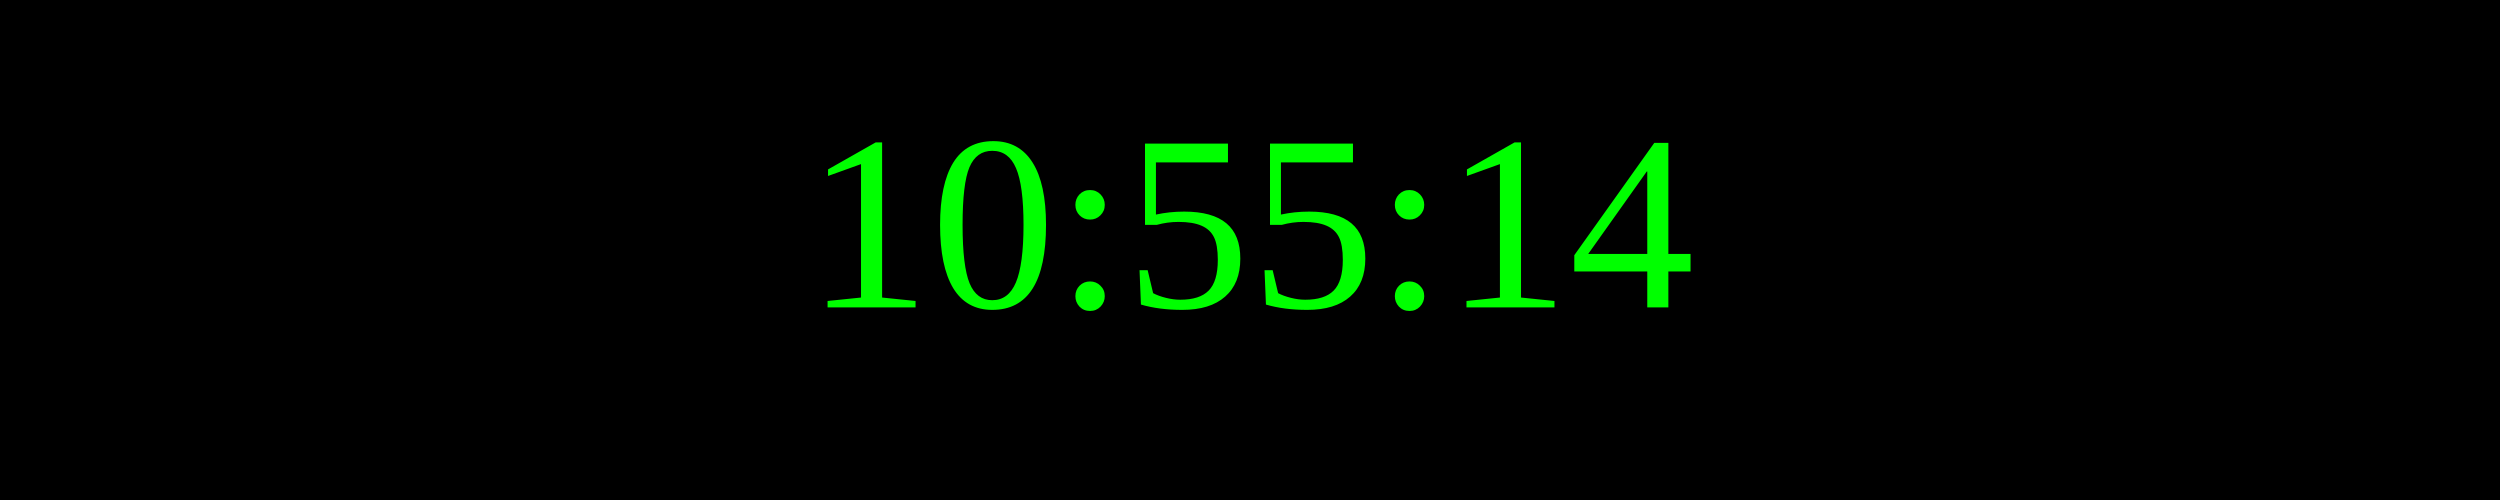
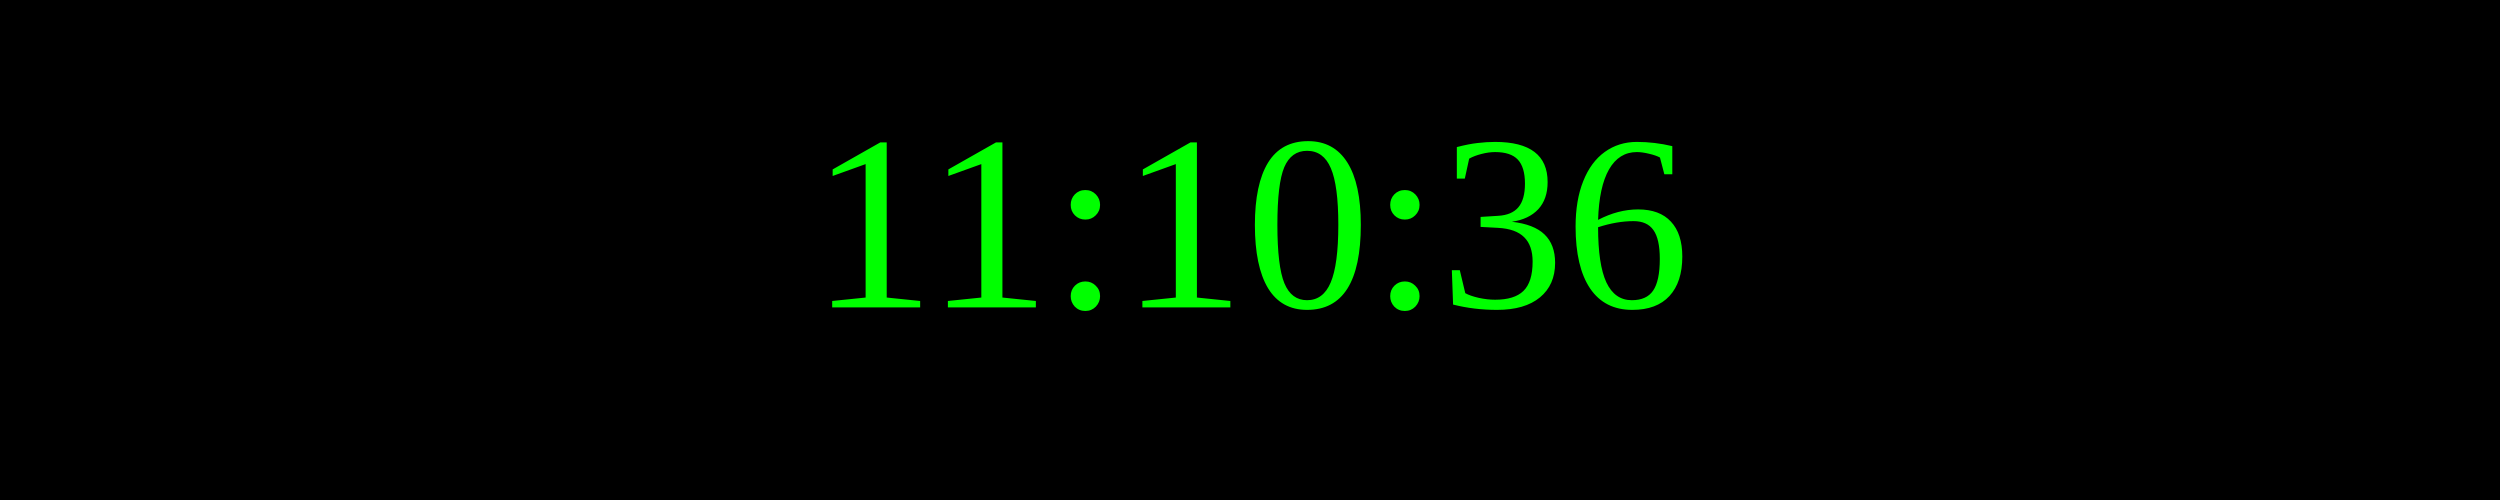
<svg xmlns="http://www.w3.org/2000/svg" width="250" height="50">
  <rect width="100%" height="100%" fill="black" />
  <text x="50%" y="50%" font-size="25" fill="lime" text-anchor="middle" dominant-baseline="middle">
- 10:55:14
+ 11:10:36
</text>
</svg>
